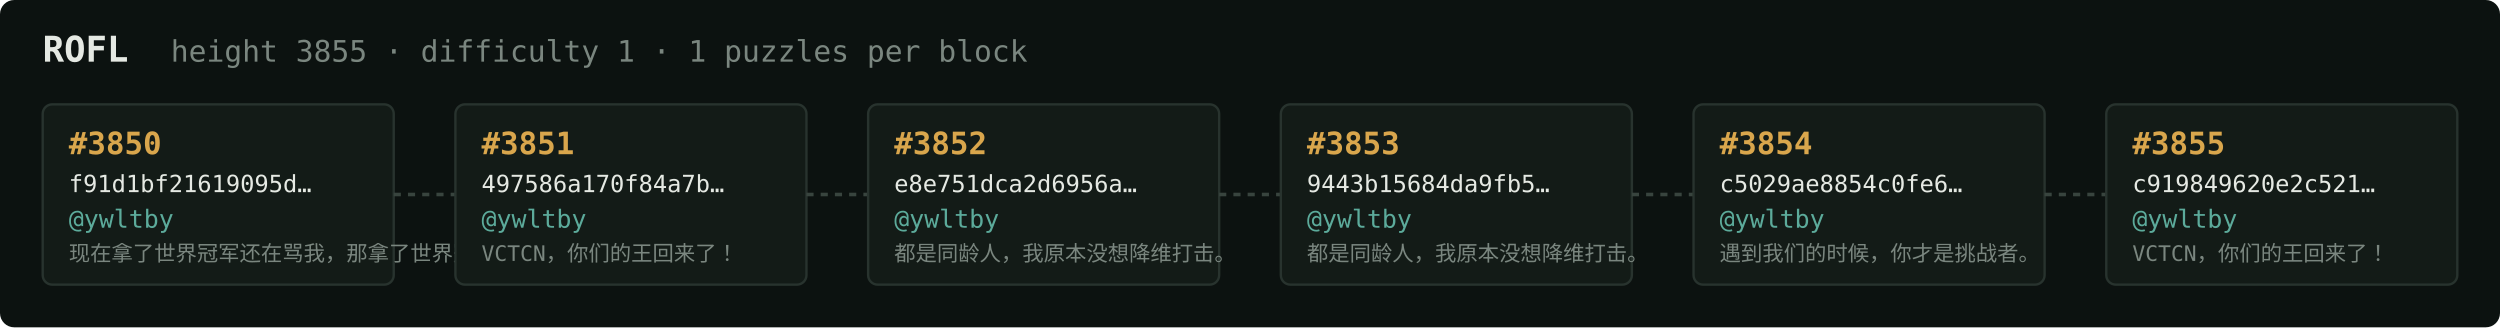
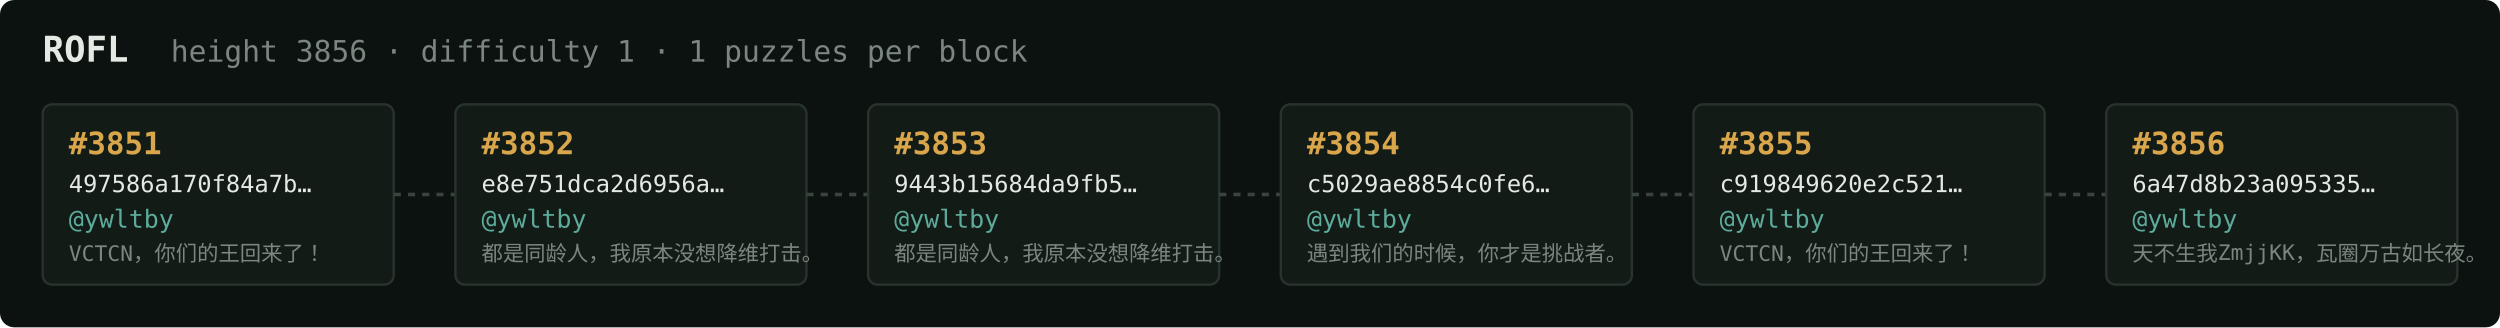
<svg xmlns="http://www.w3.org/2000/svg" width="1054" height="138" viewBox="0 0 1054 138" font-family="ui-monospace,SFMono-Regular,Menlo,monospace">
  <rect fill="#0c1210" width="1054" height="138" rx="6" />
  <text x="18" y="26" fill="#e5e9e3" font-size="15" font-weight="700">ROFL</text>
-   <text x="72" y="26" fill="#7a867f" font-size="12.5">height 3855 · difficulty 1 · 1 puzzles per block</text>
+   <text x="72" y="26" fill="#7a867f" font-size="12.5">height 3856 · difficulty 1 · 1 puzzles per block</text>
  <rect x="18" y="44" width="148" height="76" rx="4" fill="#131b17" stroke="#28332e" stroke-width="1" />
-   <text x="29" y="65" fill="#d9a64c" font-size="13" font-weight="700">#3850</text>
-   <text x="29" y="81" fill="#e5e9e3" font-size="10">f91d1bf21619095d…</text>
+   <text x="29" y="65" fill="#d9a64c" font-size="13" font-weight="700">#3851</text>
+   <text x="29" y="81" fill="#e5e9e3" font-size="10">497586a170f84a7b…</text>
  <text x="29" y="96" fill="#5cab9b" font-size="10.5">@ywltby</text>
-   <text x="29" y="110" fill="#7a867f" font-size="9">现在拿了世界冠军还在骂我，那拿了世界冠军有…</text>
+   <text x="29" y="110" fill="#7a867f" font-size="9">VCTCN，你们的王回来了！</text>
  <line x1="166" y1="82.0" x2="192" y2="82.0" stroke="#38443e" stroke-width="1.5" stroke-dasharray="3 3" />
  <rect x="192" y="44" width="148" height="76" rx="4" fill="#131b17" stroke="#28332e" stroke-width="1" />
-   <text x="203" y="65" fill="#d9a64c" font-size="13" font-weight="700">#3851</text>
-   <text x="203" y="81" fill="#e5e9e3" font-size="10">497586a170f84a7b…</text>
+   <text x="203" y="65" fill="#d9a64c" font-size="13" font-weight="700">#3852</text>
+   <text x="203" y="81" fill="#e5e9e3" font-size="10">e8e751dca2d6956a…</text>
  <text x="203" y="96" fill="#5cab9b" font-size="10.5">@ywltby</text>
-   <text x="203" y="110" fill="#7a867f" font-size="9">VCTCN，你们的王回来了！</text>
+   <text x="203" y="110" fill="#7a867f" font-size="9">都是同龄人，我原本没想降维打击。</text>
  <line x1="340" y1="82.0" x2="366" y2="82.0" stroke="#38443e" stroke-width="1.5" stroke-dasharray="3 3" />
  <rect x="366" y="44" width="148" height="76" rx="4" fill="#131b17" stroke="#28332e" stroke-width="1" />
-   <text x="377" y="65" fill="#d9a64c" font-size="13" font-weight="700">#3852</text>
-   <text x="377" y="81" fill="#e5e9e3" font-size="10">e8e751dca2d6956a…</text>
+   <text x="377" y="65" fill="#d9a64c" font-size="13" font-weight="700">#3853</text>
+   <text x="377" y="81" fill="#e5e9e3" font-size="10">9443b15684da9fb5…</text>
  <text x="377" y="96" fill="#5cab9b" font-size="10.5">@ywltby</text>
  <text x="377" y="110" fill="#7a867f" font-size="9">都是同龄人，我原本没想降维打击。</text>
  <line x1="514" y1="82.0" x2="540" y2="82.0" stroke="#38443e" stroke-width="1.5" stroke-dasharray="3 3" />
  <rect x="540" y="44" width="148" height="76" rx="4" fill="#131b17" stroke="#28332e" stroke-width="1" />
-   <text x="551" y="65" fill="#d9a64c" font-size="13" font-weight="700">#3853</text>
-   <text x="551" y="81" fill="#e5e9e3" font-size="10">9443b15684da9fb5…</text>
+   <text x="551" y="65" fill="#d9a64c" font-size="13" font-weight="700">#3854</text>
+   <text x="551" y="81" fill="#e5e9e3" font-size="10">c5029ae8854c0fe6…</text>
  <text x="551" y="96" fill="#5cab9b" font-size="10.5">@ywltby</text>
-   <text x="551" y="110" fill="#7a867f" font-size="9">都是同龄人，我原本没想降维打击。</text>
+   <text x="551" y="110" fill="#7a867f" font-size="9">遇到我们的时候，你才是挑战者。</text>
  <line x1="688" y1="82.0" x2="714" y2="82.0" stroke="#38443e" stroke-width="1.5" stroke-dasharray="3 3" />
  <rect x="714" y="44" width="148" height="76" rx="4" fill="#131b17" stroke="#28332e" stroke-width="1" />
-   <text x="725" y="65" fill="#d9a64c" font-size="13" font-weight="700">#3854</text>
-   <text x="725" y="81" fill="#e5e9e3" font-size="10">c5029ae8854c0fe6…</text>
+   <text x="725" y="65" fill="#d9a64c" font-size="13" font-weight="700">#3855</text>
+   <text x="725" y="81" fill="#e5e9e3" font-size="10">c919849620e2c521…</text>
  <text x="725" y="96" fill="#5cab9b" font-size="10.5">@ywltby</text>
-   <text x="725" y="110" fill="#7a867f" font-size="9">遇到我们的时候，你才是挑战者。</text>
+   <text x="725" y="110" fill="#7a867f" font-size="9">VCTCN，你们的王回来了！</text>
  <line x1="862" y1="82.0" x2="888" y2="82.0" stroke="#38443e" stroke-width="1.5" stroke-dasharray="3 3" />
  <rect x="888" y="44" width="148" height="76" rx="4" fill="#131b17" stroke="#28332e" stroke-width="1" />
-   <text x="899" y="65" fill="#d9a64c" font-size="13" font-weight="700">#3855</text>
-   <text x="899" y="81" fill="#e5e9e3" font-size="10">c919849620e2c521…</text>
+   <text x="899" y="65" fill="#d9a64c" font-size="13" font-weight="700">#3856</text>
+   <text x="899" y="81" fill="#e5e9e3" font-size="10">6a47d8b23a095335…</text>
  <text x="899" y="96" fill="#5cab9b" font-size="10.5">@ywltby</text>
-   <text x="899" y="110" fill="#7a867f" font-size="9">VCTCN，你们的王回来了！</text>
+   <text x="899" y="110" fill="#7a867f" font-size="9">天不生我ZmjjKK，瓦圈万古如长夜。</text>
</svg>
